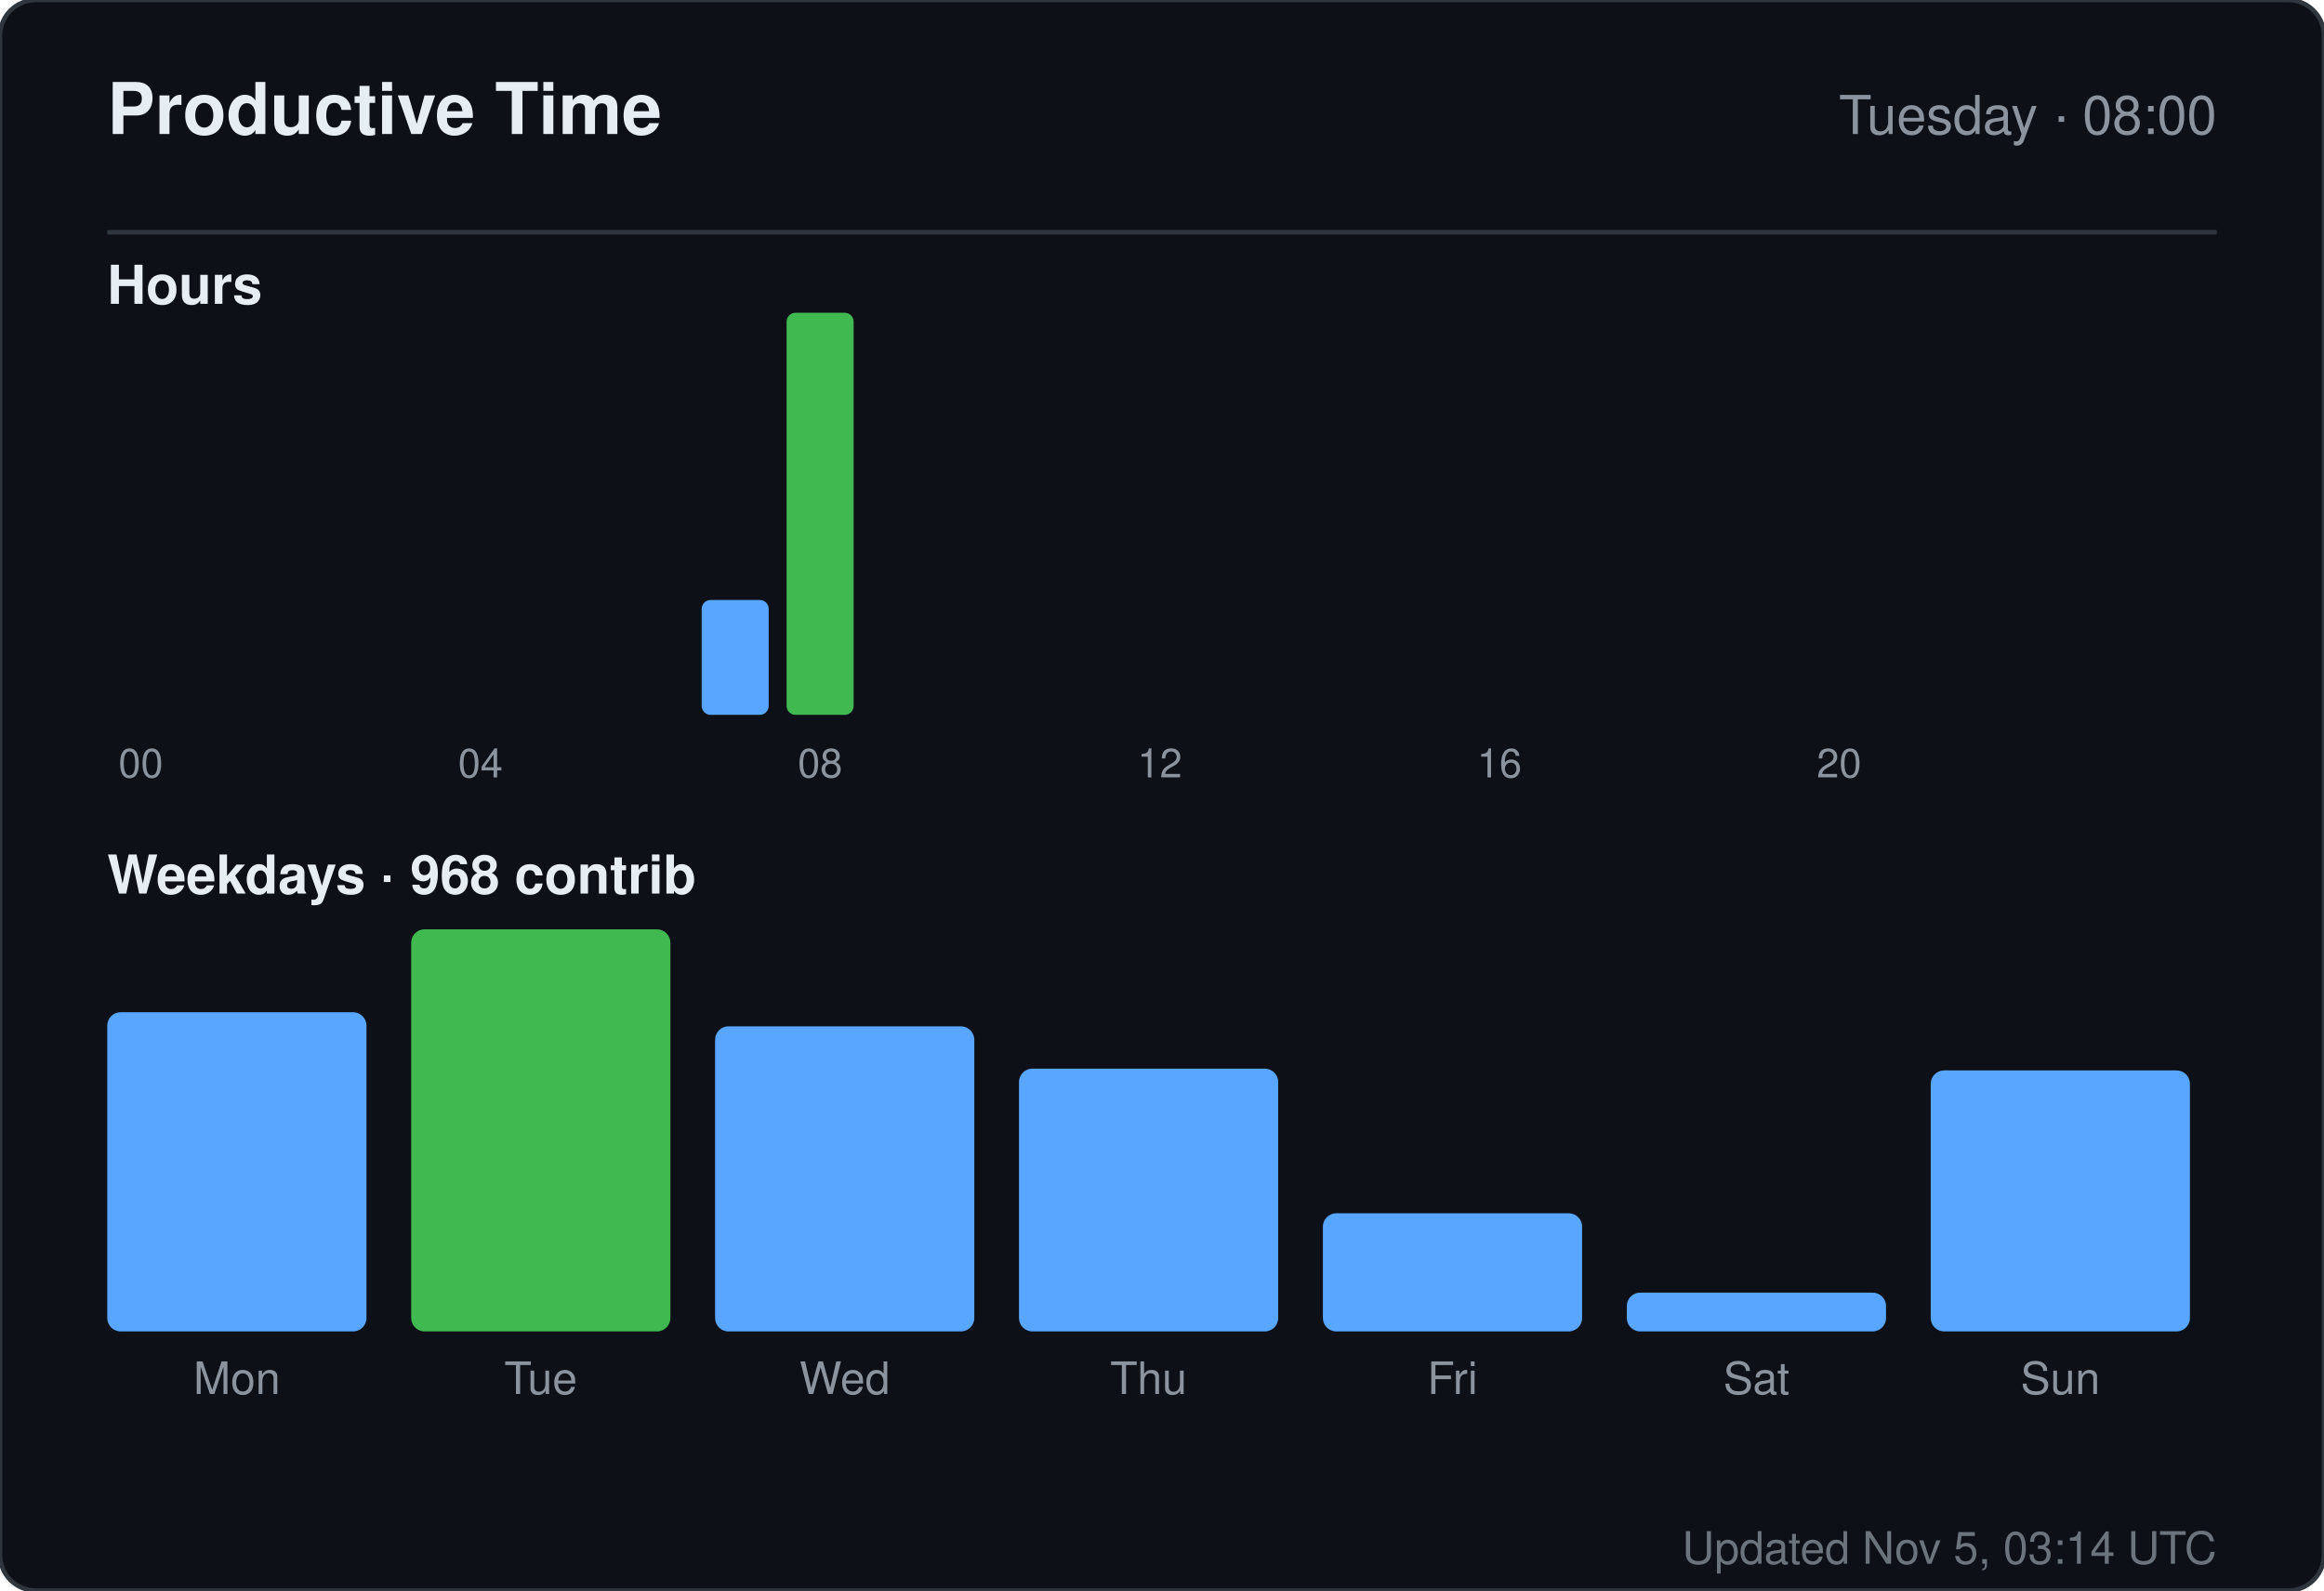
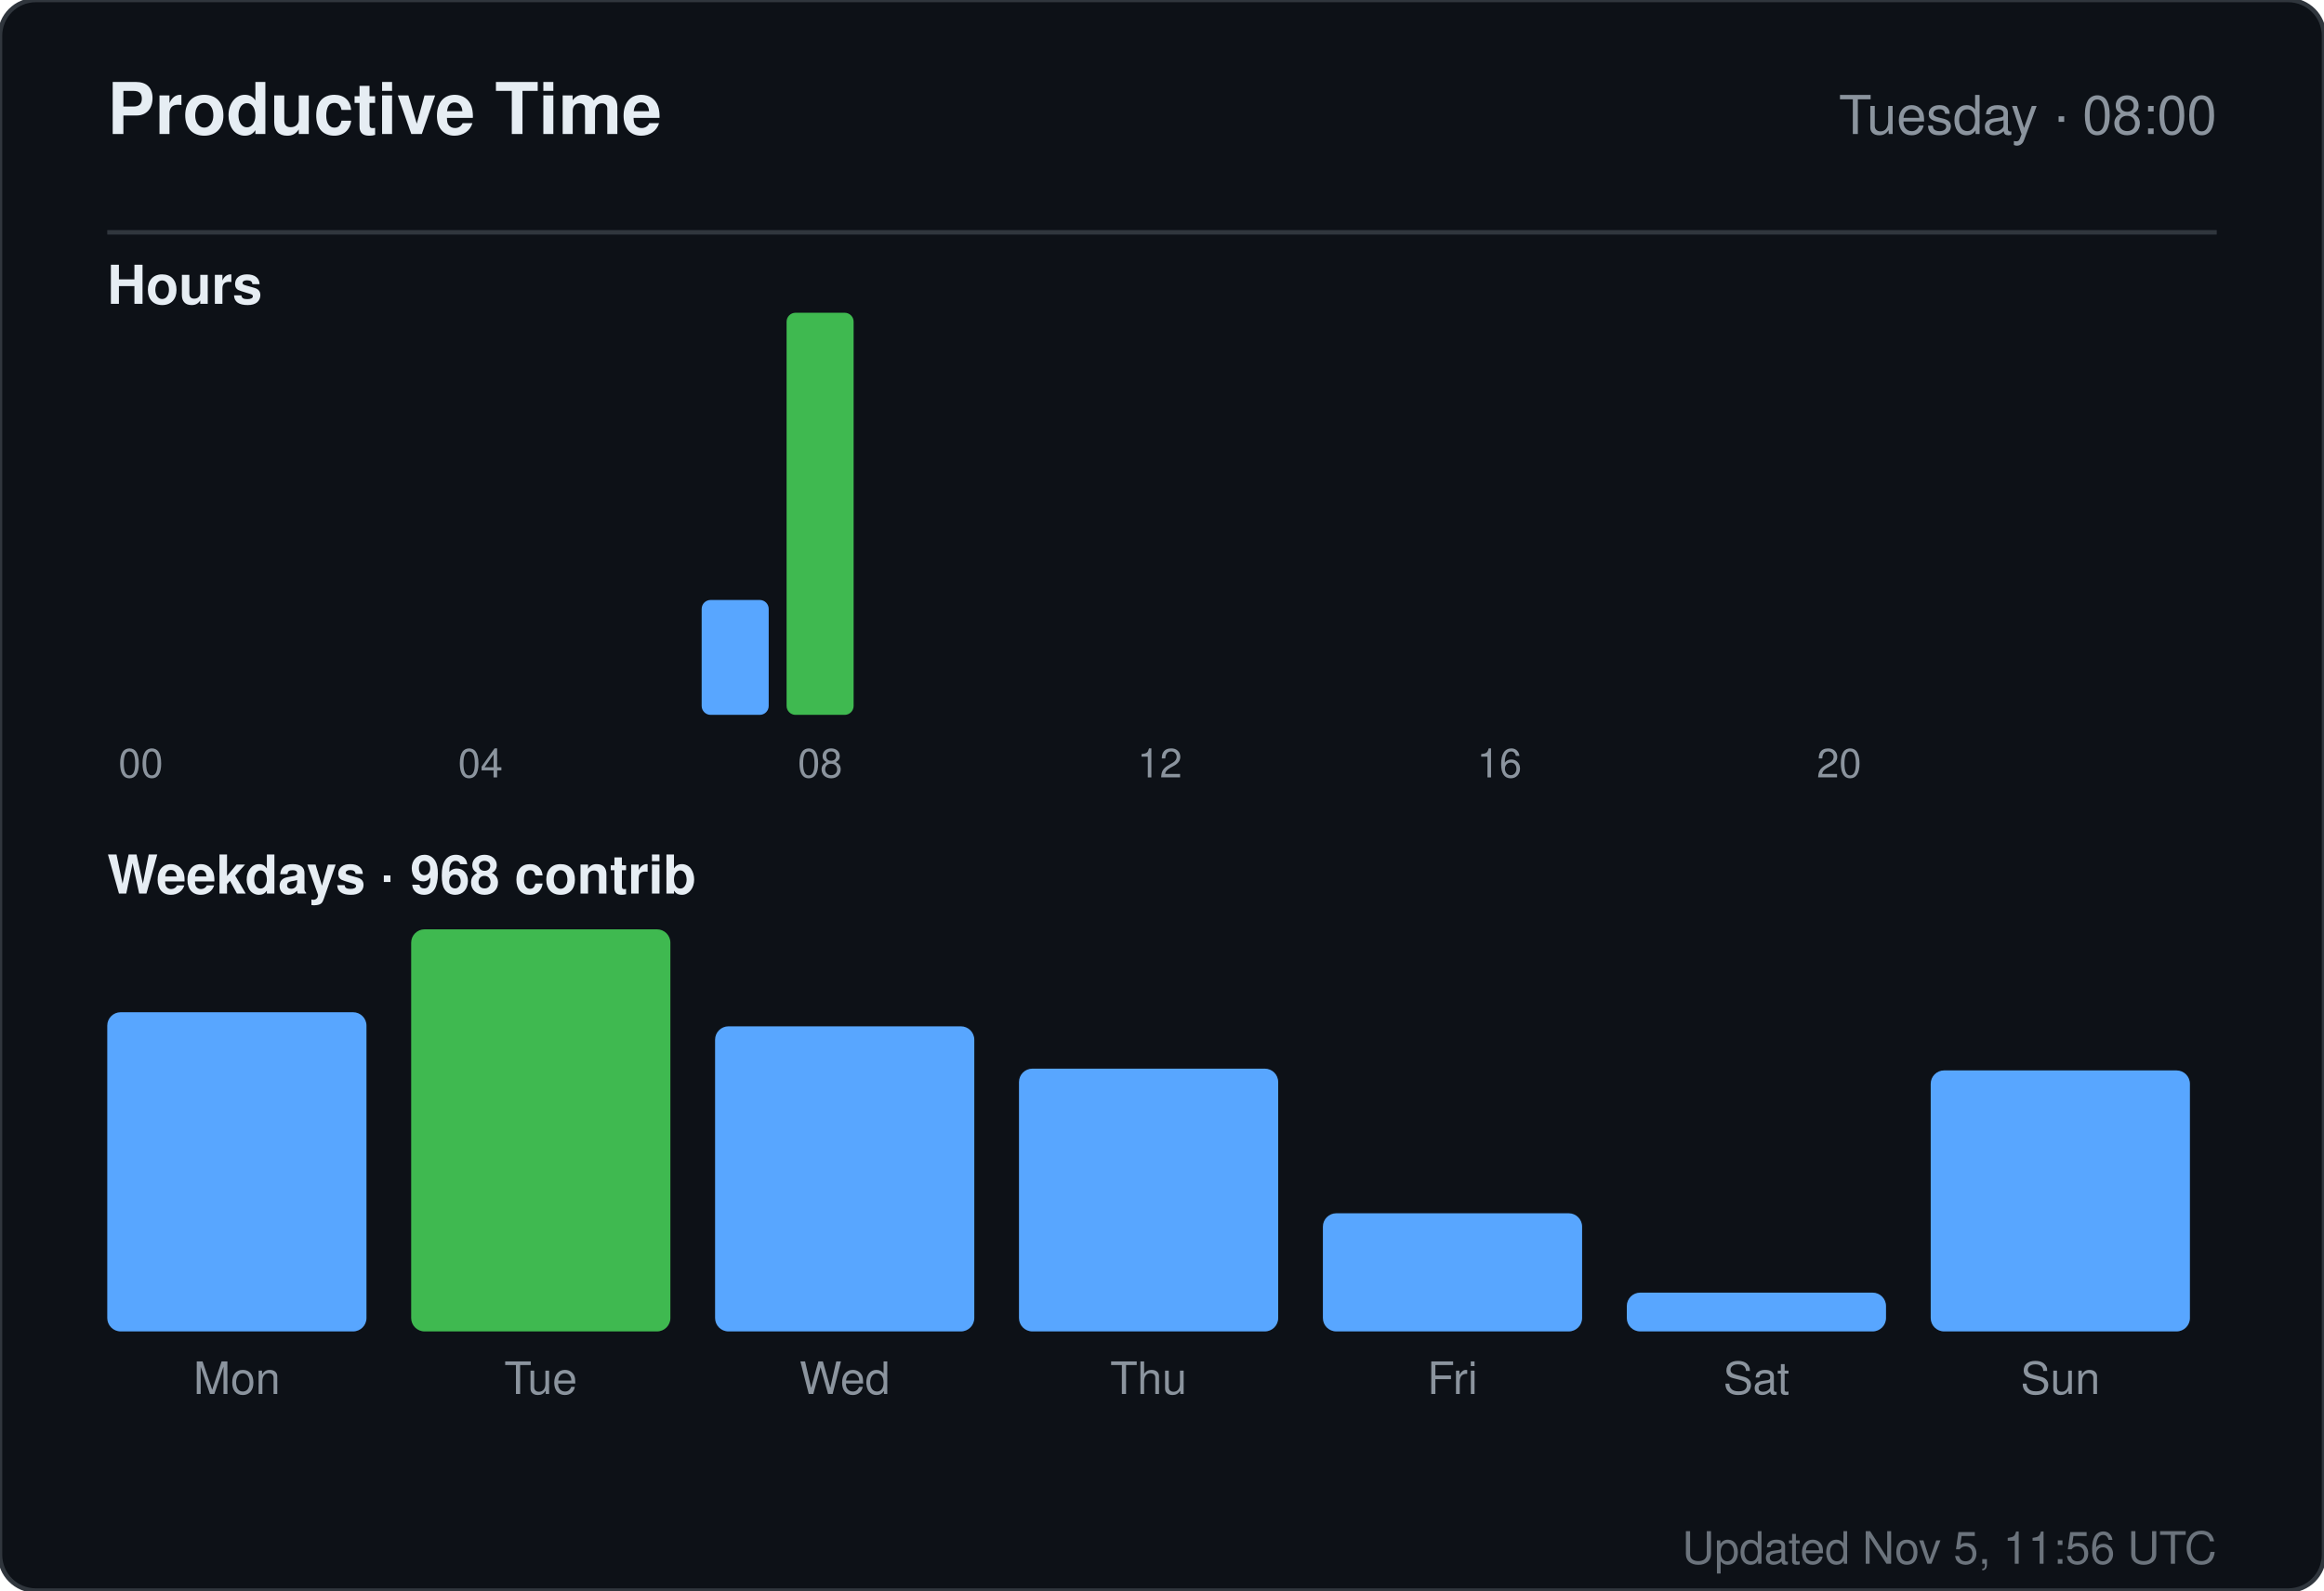
<svg xmlns="http://www.w3.org/2000/svg" width="520" height="356" viewBox="0 0 520 356" role="img" aria-label="Productive time for sandiirawan12">
  <rect width="520" height="356" rx="8" fill="#0d1117" stroke="#30363d" />
  <g font-family="-apple-system, BlinkMacSystemFont, Segoe UI, Helvetica, Arial, sans-serif">
    <text x="24" y="30" fill="#e6edf3" font-size="16" font-weight="700">Productive Time</text>
    <text x="496" y="30" fill="#8b949e" font-size="12" text-anchor="end">Tuesday · 08:00</text>
    <line x1="24" y1="52" x2="496" y2="52" stroke="#30363d" />
    <text x="24" y="68" fill="#e6edf3" font-size="12" font-weight="600">Hours</text>
    <rect x="24" y="160" width="15" height="0" rx="2" fill="#58a6ff" />
    <text x="31.5" y="174" fill="#8b949e" font-size="9" text-anchor="middle">00</text>
    <rect x="43" y="160" width="15" height="0" rx="2" fill="#58a6ff" />
    <rect x="62" y="160" width="15" height="0" rx="2" fill="#58a6ff" />
    <rect x="81" y="160" width="15" height="0" rx="2" fill="#58a6ff" />
    <rect x="100" y="160" width="15" height="0" rx="2" fill="#58a6ff" />
    <text x="107.5" y="174" fill="#8b949e" font-size="9" text-anchor="middle">04</text>
    <rect x="119" y="160" width="15" height="0" rx="2" fill="#58a6ff" />
    <rect x="138" y="160" width="15" height="0" rx="2" fill="#58a6ff" />
    <rect x="157" y="134.286" width="15" height="25.714" rx="2" fill="#58a6ff" />
    <rect x="176" y="70" width="15" height="90" rx="2" fill="#3fb950" />
    <text x="183.5" y="174" fill="#8b949e" font-size="9" text-anchor="middle">08</text>
    <rect x="195" y="160" width="15" height="0" rx="2" fill="#58a6ff" />
    <rect x="214" y="160" width="15" height="0" rx="2" fill="#58a6ff" />
    <rect x="233" y="160" width="15" height="0" rx="2" fill="#58a6ff" />
    <rect x="252" y="160" width="15" height="0" rx="2" fill="#58a6ff" />
    <text x="259.5" y="174" fill="#8b949e" font-size="9" text-anchor="middle">12</text>
    <rect x="271" y="160" width="15" height="0" rx="2" fill="#58a6ff" />
    <rect x="290" y="160" width="15" height="0" rx="2" fill="#58a6ff" />
    <rect x="309" y="160" width="15" height="0" rx="2" fill="#58a6ff" />
    <rect x="328" y="160" width="15" height="0" rx="2" fill="#58a6ff" />
    <text x="335.5" y="174" fill="#8b949e" font-size="9" text-anchor="middle">16</text>
    <rect x="347" y="160" width="15" height="0" rx="2" fill="#58a6ff" />
    <rect x="366" y="160" width="15" height="0" rx="2" fill="#58a6ff" />
    <rect x="385" y="160" width="15" height="0" rx="2" fill="#58a6ff" />
    <rect x="404" y="160" width="15" height="0" rx="2" fill="#58a6ff" />
    <text x="411.5" y="174" fill="#8b949e" font-size="9" text-anchor="middle">20</text>
    <rect x="423" y="160" width="15" height="0" rx="2" fill="#58a6ff" />
    <rect x="442" y="160" width="15" height="0" rx="2" fill="#58a6ff" />
    <rect x="461" y="160" width="15" height="0" rx="2" fill="#58a6ff" />
    <text x="24" y="200" fill="#e6edf3" font-size="12" font-weight="600">Weekdays · 968 contrib</text>
    <rect x="24" y="226.553" width="58" height="71.447" rx="3" fill="#58a6ff" />
    <text x="53" y="312" fill="#8b949e" font-size="10" text-anchor="middle">Mon</text>
    <rect x="92" y="208" width="58" height="90" rx="3" fill="#3fb950" />
    <text x="121" y="312" fill="#8b949e" font-size="10" text-anchor="middle">Tue</text>
    <rect x="160" y="229.711" width="58" height="68.289" rx="3" fill="#58a6ff" />
    <text x="189" y="312" fill="#8b949e" font-size="10" text-anchor="middle">Wed</text>
    <rect x="228" y="239.184" width="58" height="58.816" rx="3" fill="#58a6ff" />
    <text x="257" y="312" fill="#8b949e" font-size="10" text-anchor="middle">Thu</text>
    <rect x="296" y="271.553" width="58" height="26.447" rx="3" fill="#58a6ff" />
    <text x="325" y="312" fill="#8b949e" font-size="10" text-anchor="middle">Fri</text>
    <rect x="364" y="289.316" width="58" height="8.684" rx="3" fill="#58a6ff" />
    <text x="393" y="312" fill="#8b949e" font-size="10" text-anchor="middle">Sat</text>
    <rect x="432" y="239.579" width="58" height="58.421" rx="3" fill="#58a6ff" />
    <text x="461" y="312" fill="#8b949e" font-size="10" text-anchor="middle">Sun</text>
-     <text x="496" y="350" fill="#8b949e" font-size="10" text-anchor="end" opacity="0.75">Updated Nov 5, 03:14 UTC</text>
+     <text x="496" y="350" fill="#8b949e" font-size="10" text-anchor="end" opacity="0.75">Updated Nov 5, 11:56 UTC</text>
  </g>
</svg>
